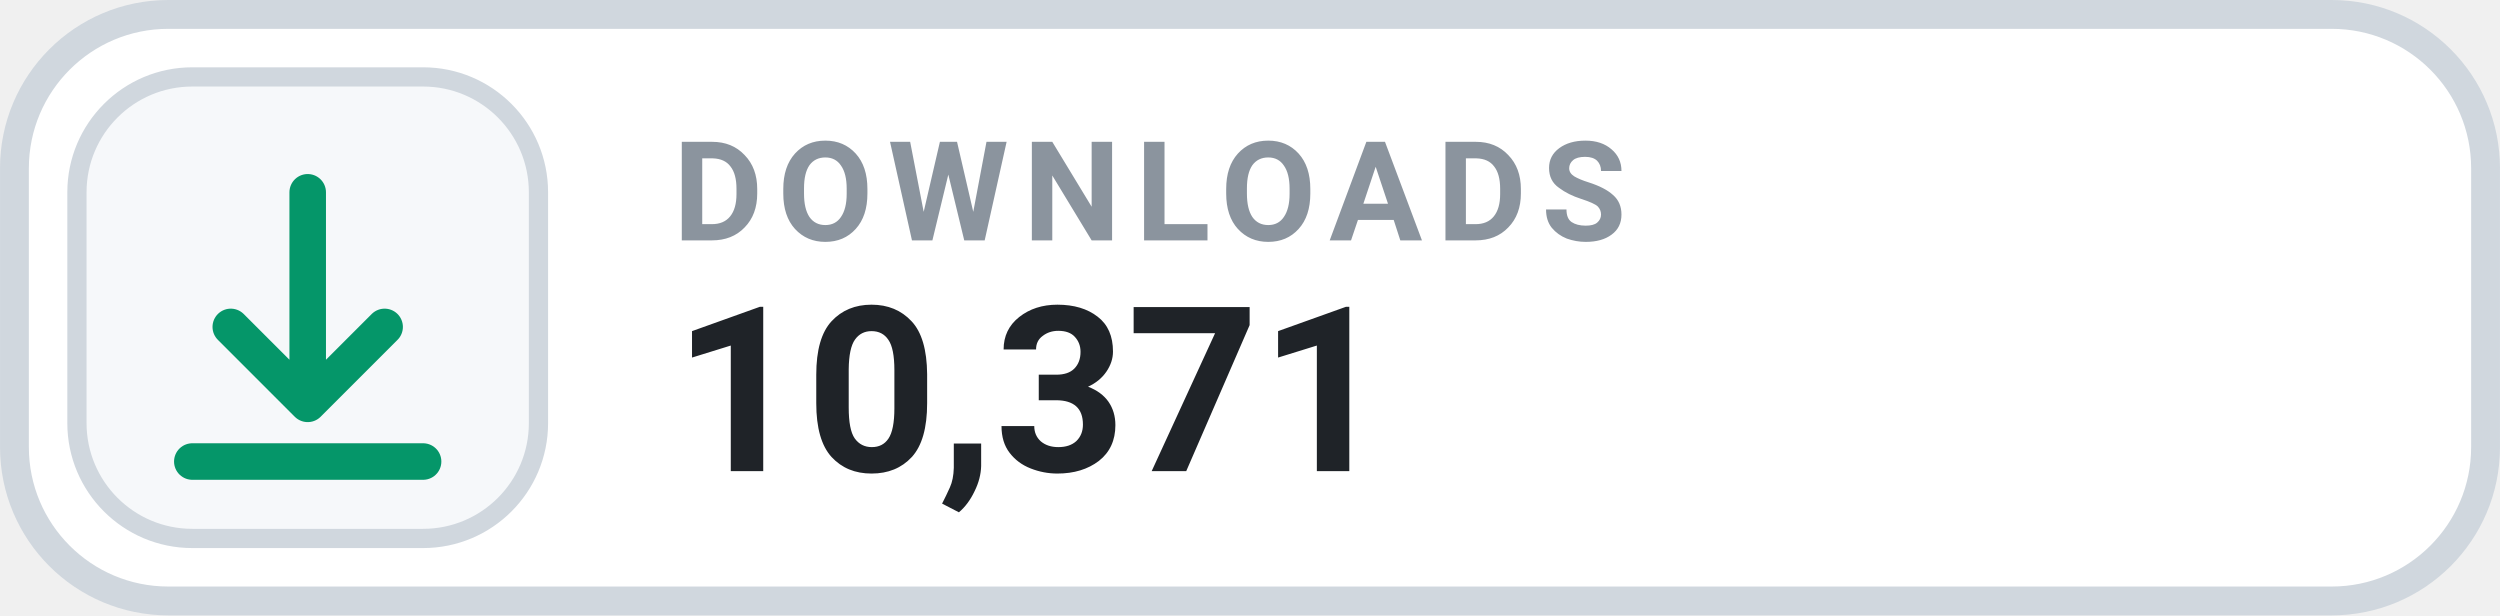
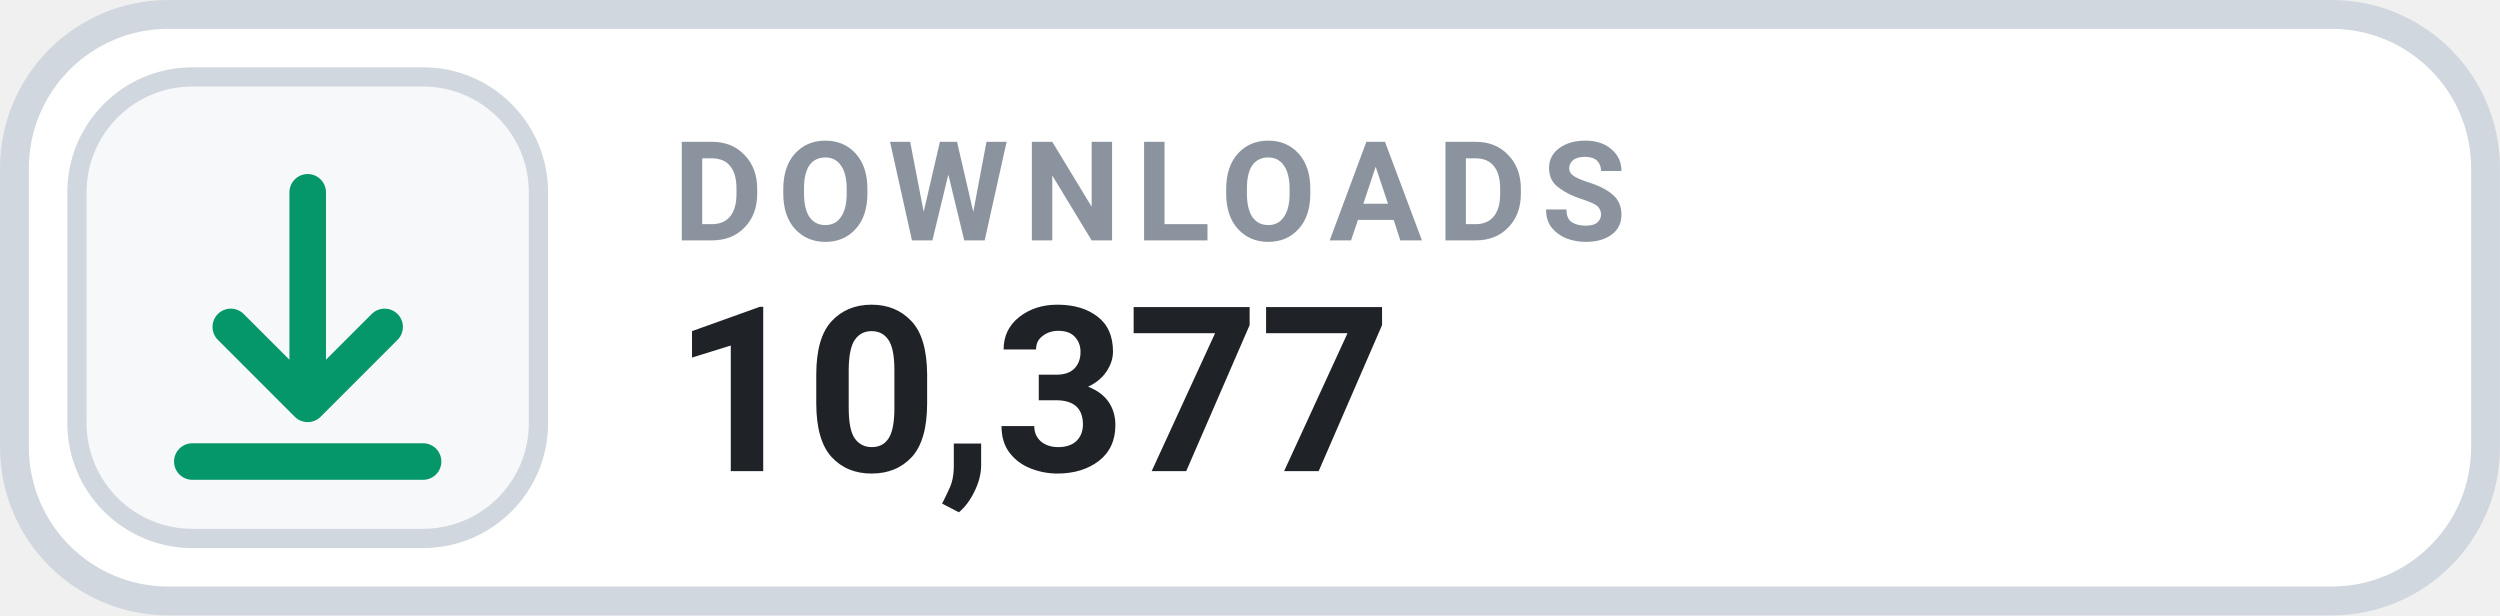
- <svg xmlns="http://www.w3.org/2000/svg" width="126" height="31.015" viewBox="0 0 130 32" role="img" aria-label="DOWNLOADS 10,371">
+ <svg xmlns="http://www.w3.org/2000/svg" width="126" height="31.015" viewBox="0 0 130 32" role="img" aria-label="DOWNLOADS 10,377">
  <rect x=".75" y=".75" width="128.5" height="30.5" rx="8" fill="#FFFFFF" stroke="#D0D7DE" stroke-width="1.5" />
  <rect x="4" y="4" width="24" height="24" rx="6" fill="#F6F8FA" stroke="#D0D7DE" stroke-width="1" />
  <g transform="translate(16 16)" style="color:#059669;">
    <path d="M0 -6 v11 m0 0 l4 -4 m-4 4 l-4 -4 M-6 8 h12" fill="none" stroke="currentColor" stroke-width="1.9" stroke-linecap="round" stroke-linejoin="round" />
  </g>
  <text x="35" y="12.5" fill="#8B949E" font-family="-apple-system,BlinkMacSystemFont,'Segoe UI',Roboto,Helvetica,Arial,sans-serif" font-size="7.2" font-weight="700" letter-spacing=".75">DOWNLOADS</text>
-   <text x="35" y="24.5" fill="#1F2328" font-family="-apple-system,BlinkMacSystemFont,'Segoe UI',Roboto,Helvetica,Arial,sans-serif" font-size="12" font-weight="700">10,371</text>
+   <text x="35" y="24.5" fill="#1F2328" font-family="-apple-system,BlinkMacSystemFont,'Segoe UI',Roboto,Helvetica,Arial,sans-serif" font-size="12" font-weight="700">10,377</text>
</svg>
